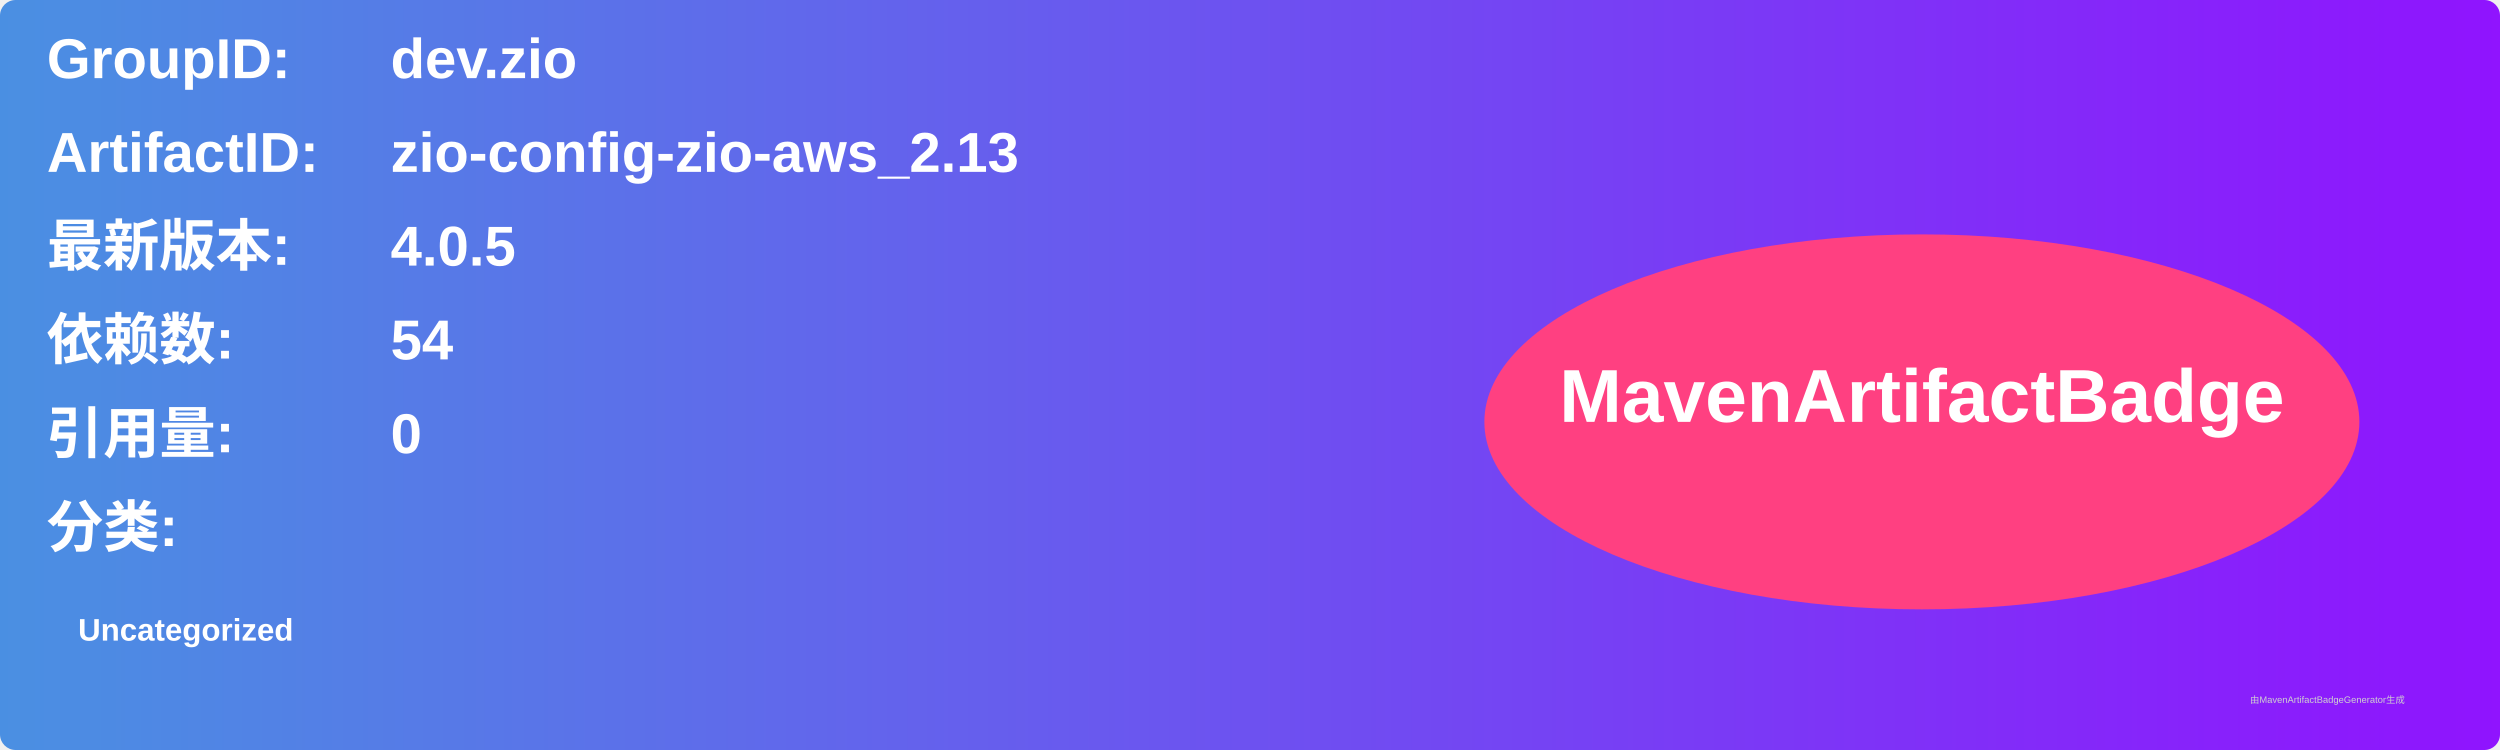
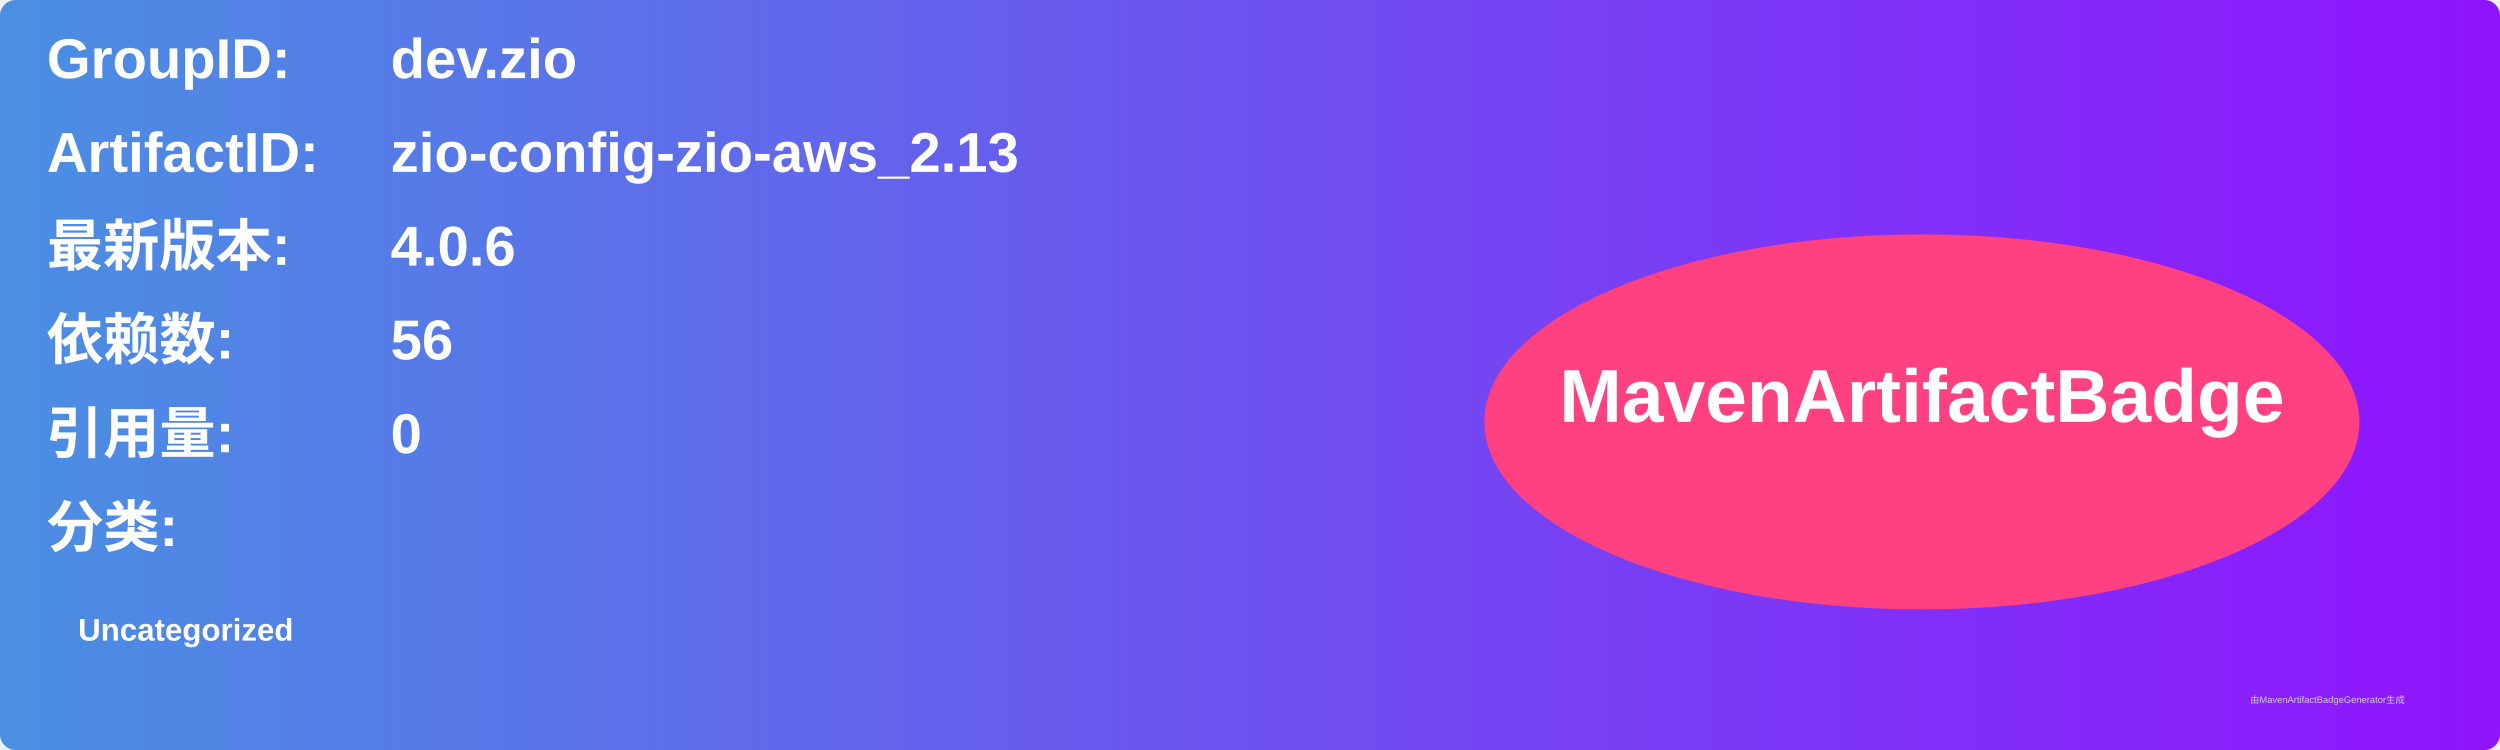
<svg xmlns="http://www.w3.org/2000/svg" width="800" height="240" viewBox="0 0 800 240">
  <linearGradient id="grad" x1="0%" y1="0%" x2="100%" y2="0%">
    <stop offset="0%" stop-color="#4a90e2" />
    <stop offset="100%" stop-color="#9013fe" />
  </linearGradient>
  <rect width="100%" height="100%" rx="5" ry="5" fill="url(#grad)" />
  <g transform="translate(15, 15)">
    <text x="0" y="10" font-family="Arial" font-size="18" fill="white" font-weight="bold" width="260">GroupID:</text>
    <text x="110" y="10" font-family="Arial" font-size="18" fill="white" font-weight="bold" width="460">dev.zio</text>
    <text x="0" y="40" font-family="Arial" font-size="18" fill="white" font-weight="bold" width="260">ArtifactID:</text>
    <text x="110" y="40" font-family="Arial" font-size="18" fill="white" font-weight="bold" width="460">zio-config-zio-aws_2.13</text>
    <text x="0" y="70" font-family="Arial" font-size="18" fill="white" font-weight="bold">最新版本:</text>
    <text x="110" y="70" font-family="Arial" font-size="18" fill="white" font-weight="bold">
-       <tspan font-weight="bold">4.0.5</tspan>
+       <tspan font-weight="bold">4.0.6</tspan>
    </text>
    <text x="0" y="100" font-family="Arial" font-size="18" fill="white" font-weight="bold">依赖数: </text>
    <text x="110" y="100" font-family="Arial" font-size="18" fill="white">
-       <tspan font-weight="bold">54</tspan>
+       <tspan font-weight="bold">56</tspan>
    </text>
    <text x="0" y="130" font-family="Arial" font-size="18" fill="white" font-weight="bold">引用量: </text>
    <text x="110" y="130" font-family="Arial" font-size="18" fill="white">
      <tspan font-weight="bold">0</tspan>
    </text>
    <text x="0" y="160" font-family="Arial" font-size="18" fill="white" font-weight="bold">分类:</text>
    <text x="10" y="190" font-family="Arial" font-size="10" fill="white">
      <tspan font-weight="bold">Uncategorized</tspan>
    </text>
    <ellipse cx="600" cy="120" rx="140" ry="60" fill="#ff4081" />
    <text x="600" y="120" text-anchor="middle" font-family="Arial" font-size="24" fill="white" font-weight="bold">MavenArtifactBadge</text>
  </g>
  <text x="720" y="225" font-family="Arial" font-size="3" fill="#d0d0d0">由MavenArtifactBadgeGenerator生成</text>
</svg>
